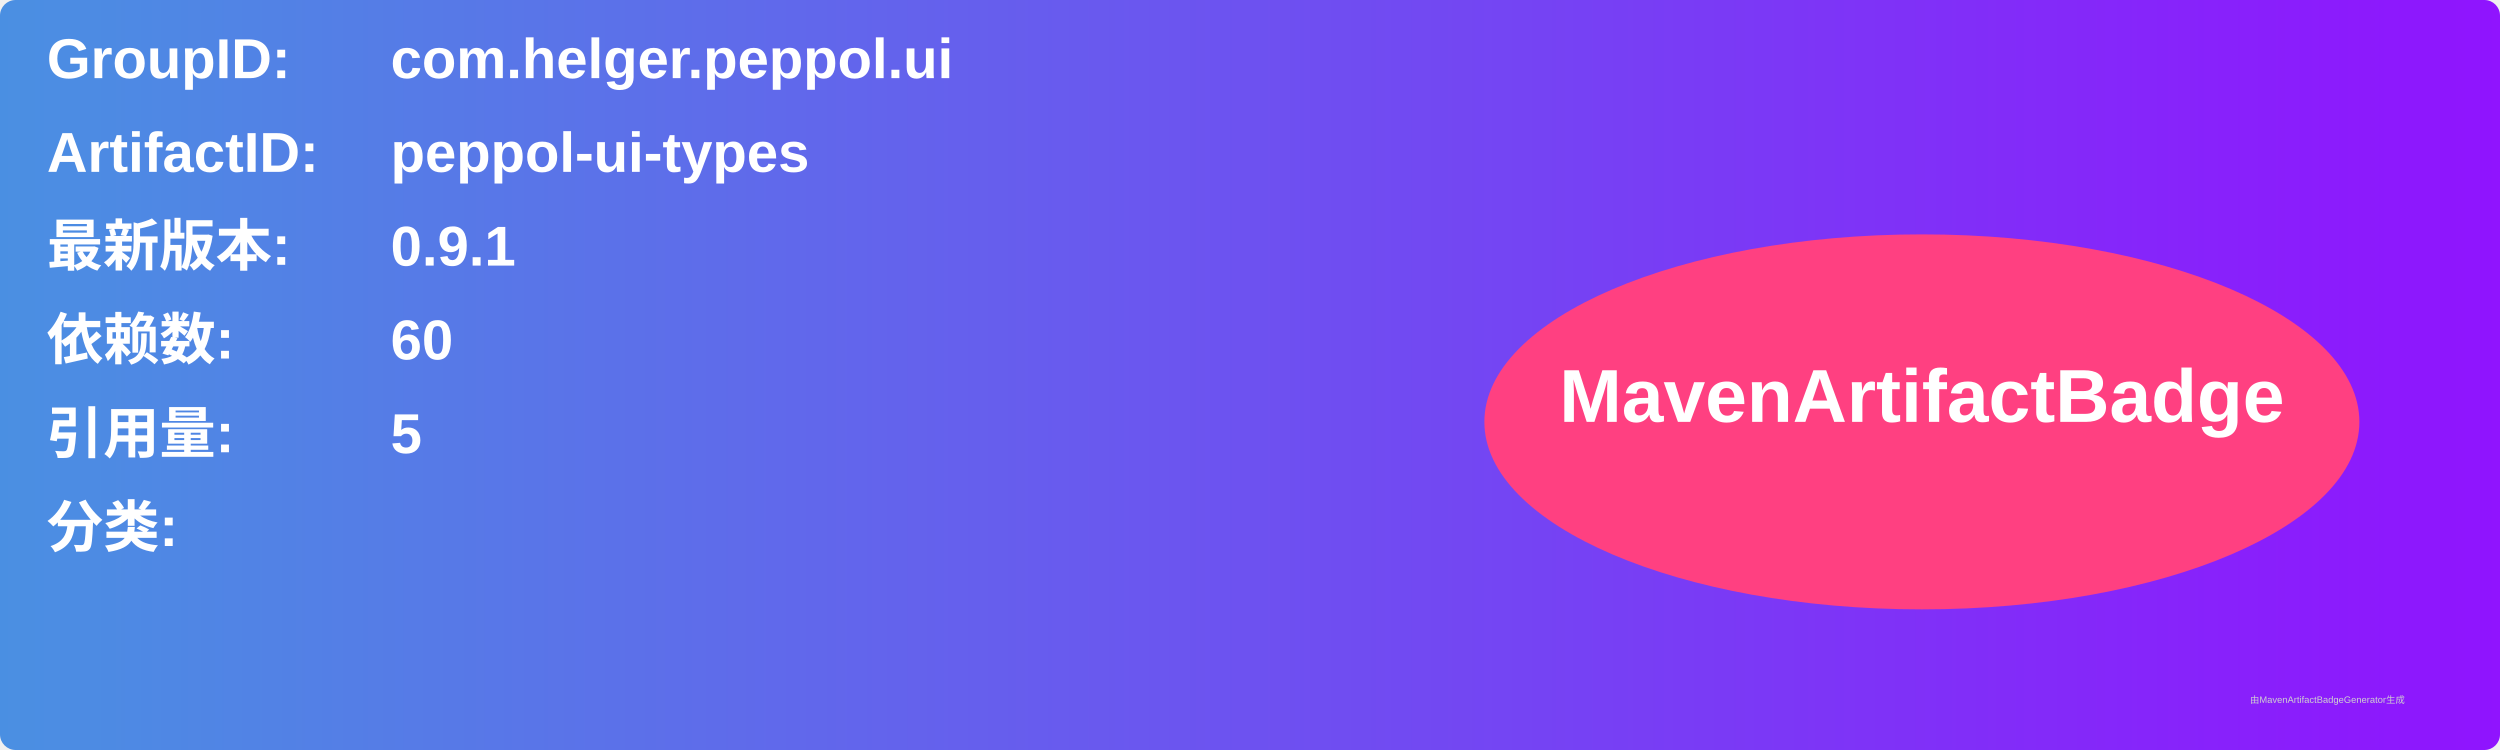
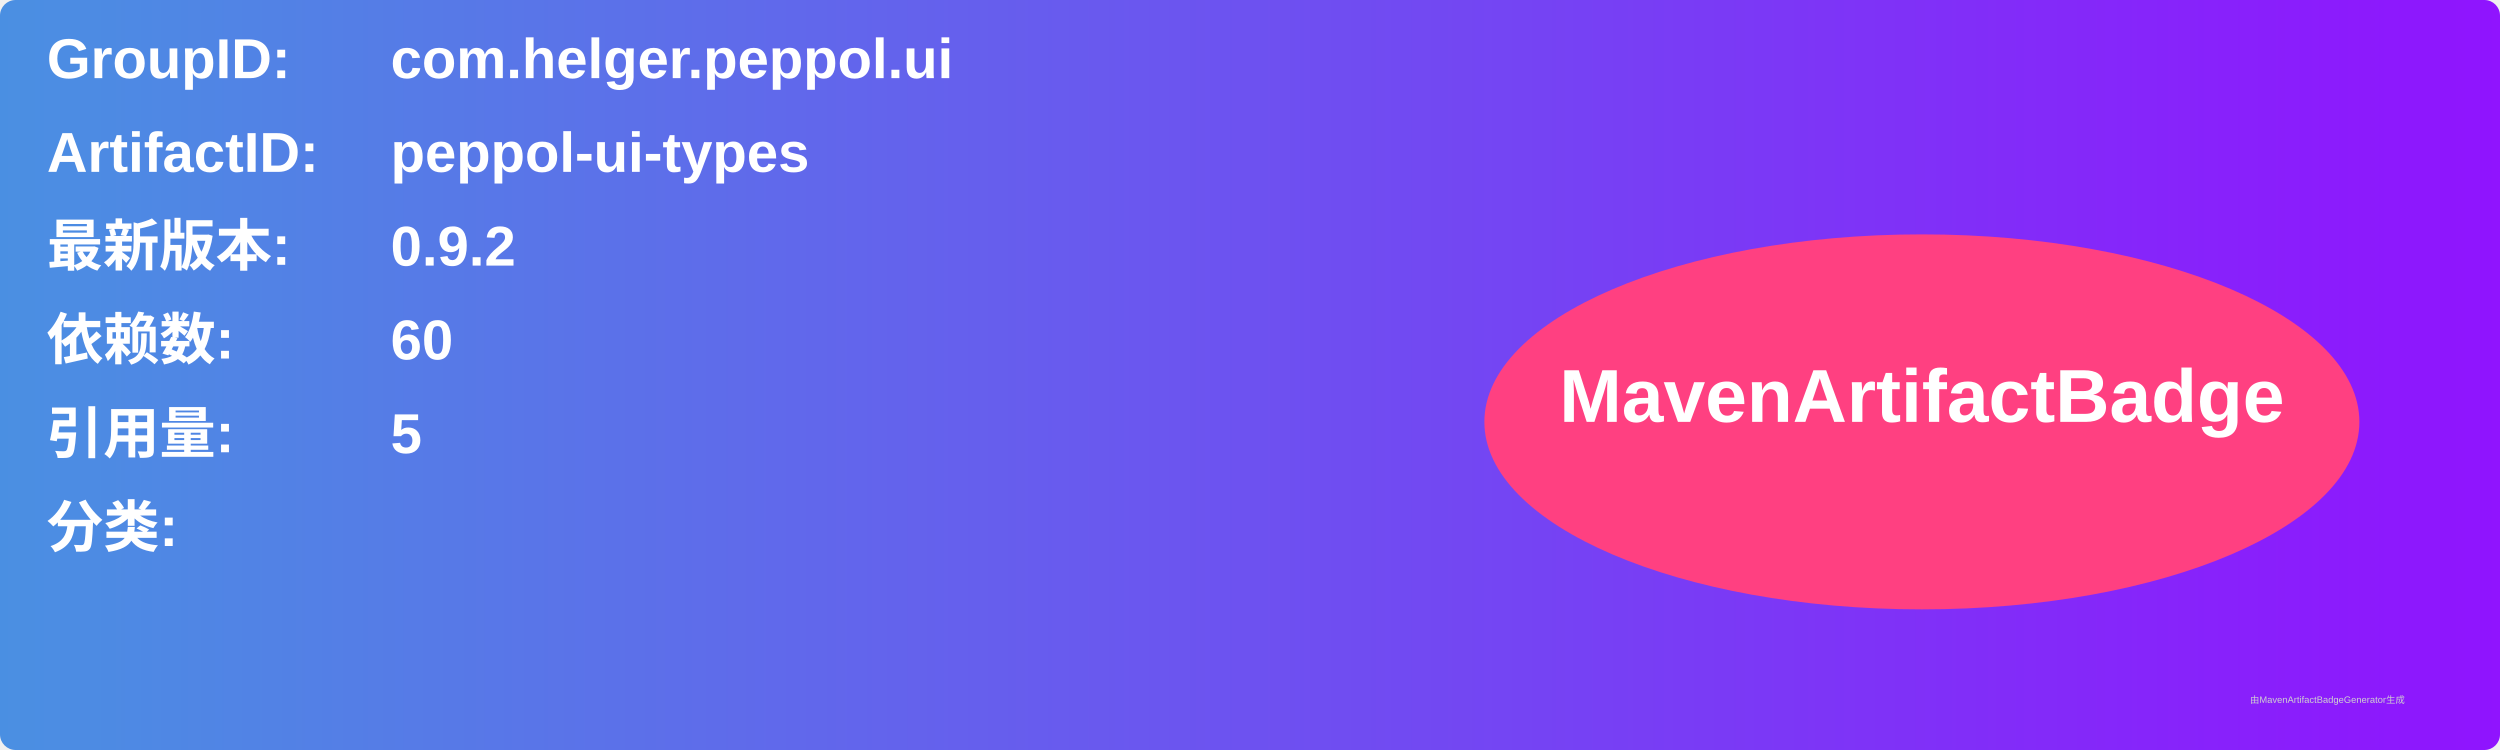
<svg xmlns="http://www.w3.org/2000/svg" width="800" height="240" viewBox="0 0 800 240">
  <linearGradient id="grad" x1="0%" y1="0%" x2="100%" y2="0%">
    <stop offset="0%" stop-color="#4a90e2" />
    <stop offset="100%" stop-color="#9013fe" />
  </linearGradient>
  <rect width="100%" height="100%" rx="5" ry="5" fill="url(#grad)" />
  <g transform="translate(15, 15)">
    <text x="0" y="10" font-family="Arial" font-size="18" fill="white" font-weight="bold" width="260">GroupID:</text>
    <text x="110" y="10" font-family="Arial" font-size="18" fill="white" font-weight="bold" width="460">com.helger.peppol.ui</text>
    <text x="0" y="40" font-family="Arial" font-size="18" fill="white" font-weight="bold" width="260">ArtifactID:</text>
    <text x="110" y="40" font-family="Arial" font-size="18" fill="white" font-weight="bold" width="460">peppol-ui-types</text>
    <text x="0" y="70" font-family="Arial" font-size="18" fill="white" font-weight="bold">最新版本:</text>
    <text x="110" y="70" font-family="Arial" font-size="18" fill="white" font-weight="bold">
-       <tspan font-weight="bold">0.9.1</tspan>
+       <tspan font-weight="bold">0.9.2</tspan>
    </text>
    <text x="0" y="100" font-family="Arial" font-size="18" fill="white" font-weight="bold">依赖数: </text>
    <text x="110" y="100" font-family="Arial" font-size="18" fill="white">
      <tspan font-weight="bold">60</tspan>
    </text>
    <text x="0" y="130" font-family="Arial" font-size="18" fill="white" font-weight="bold">引用量: </text>
    <text x="110" y="130" font-family="Arial" font-size="18" fill="white">
      <tspan font-weight="bold">5</tspan>
    </text>
    <text x="0" y="160" font-family="Arial" font-size="18" fill="white" font-weight="bold">分类:</text>
    <text x="10" y="190" font-family="Arial" font-size="10" fill="white">
      <tspan font-weight="bold" />
    </text>
    <ellipse cx="600" cy="120" rx="140" ry="60" fill="#ff4081" />
    <text x="600" y="120" text-anchor="middle" font-family="Arial" font-size="24" fill="white" font-weight="bold">MavenArtifactBadge</text>
  </g>
  <text x="720" y="225" font-family="Arial" font-size="3" fill="#d0d0d0">由MavenArtifactBadgeGenerator生成</text>
</svg>
